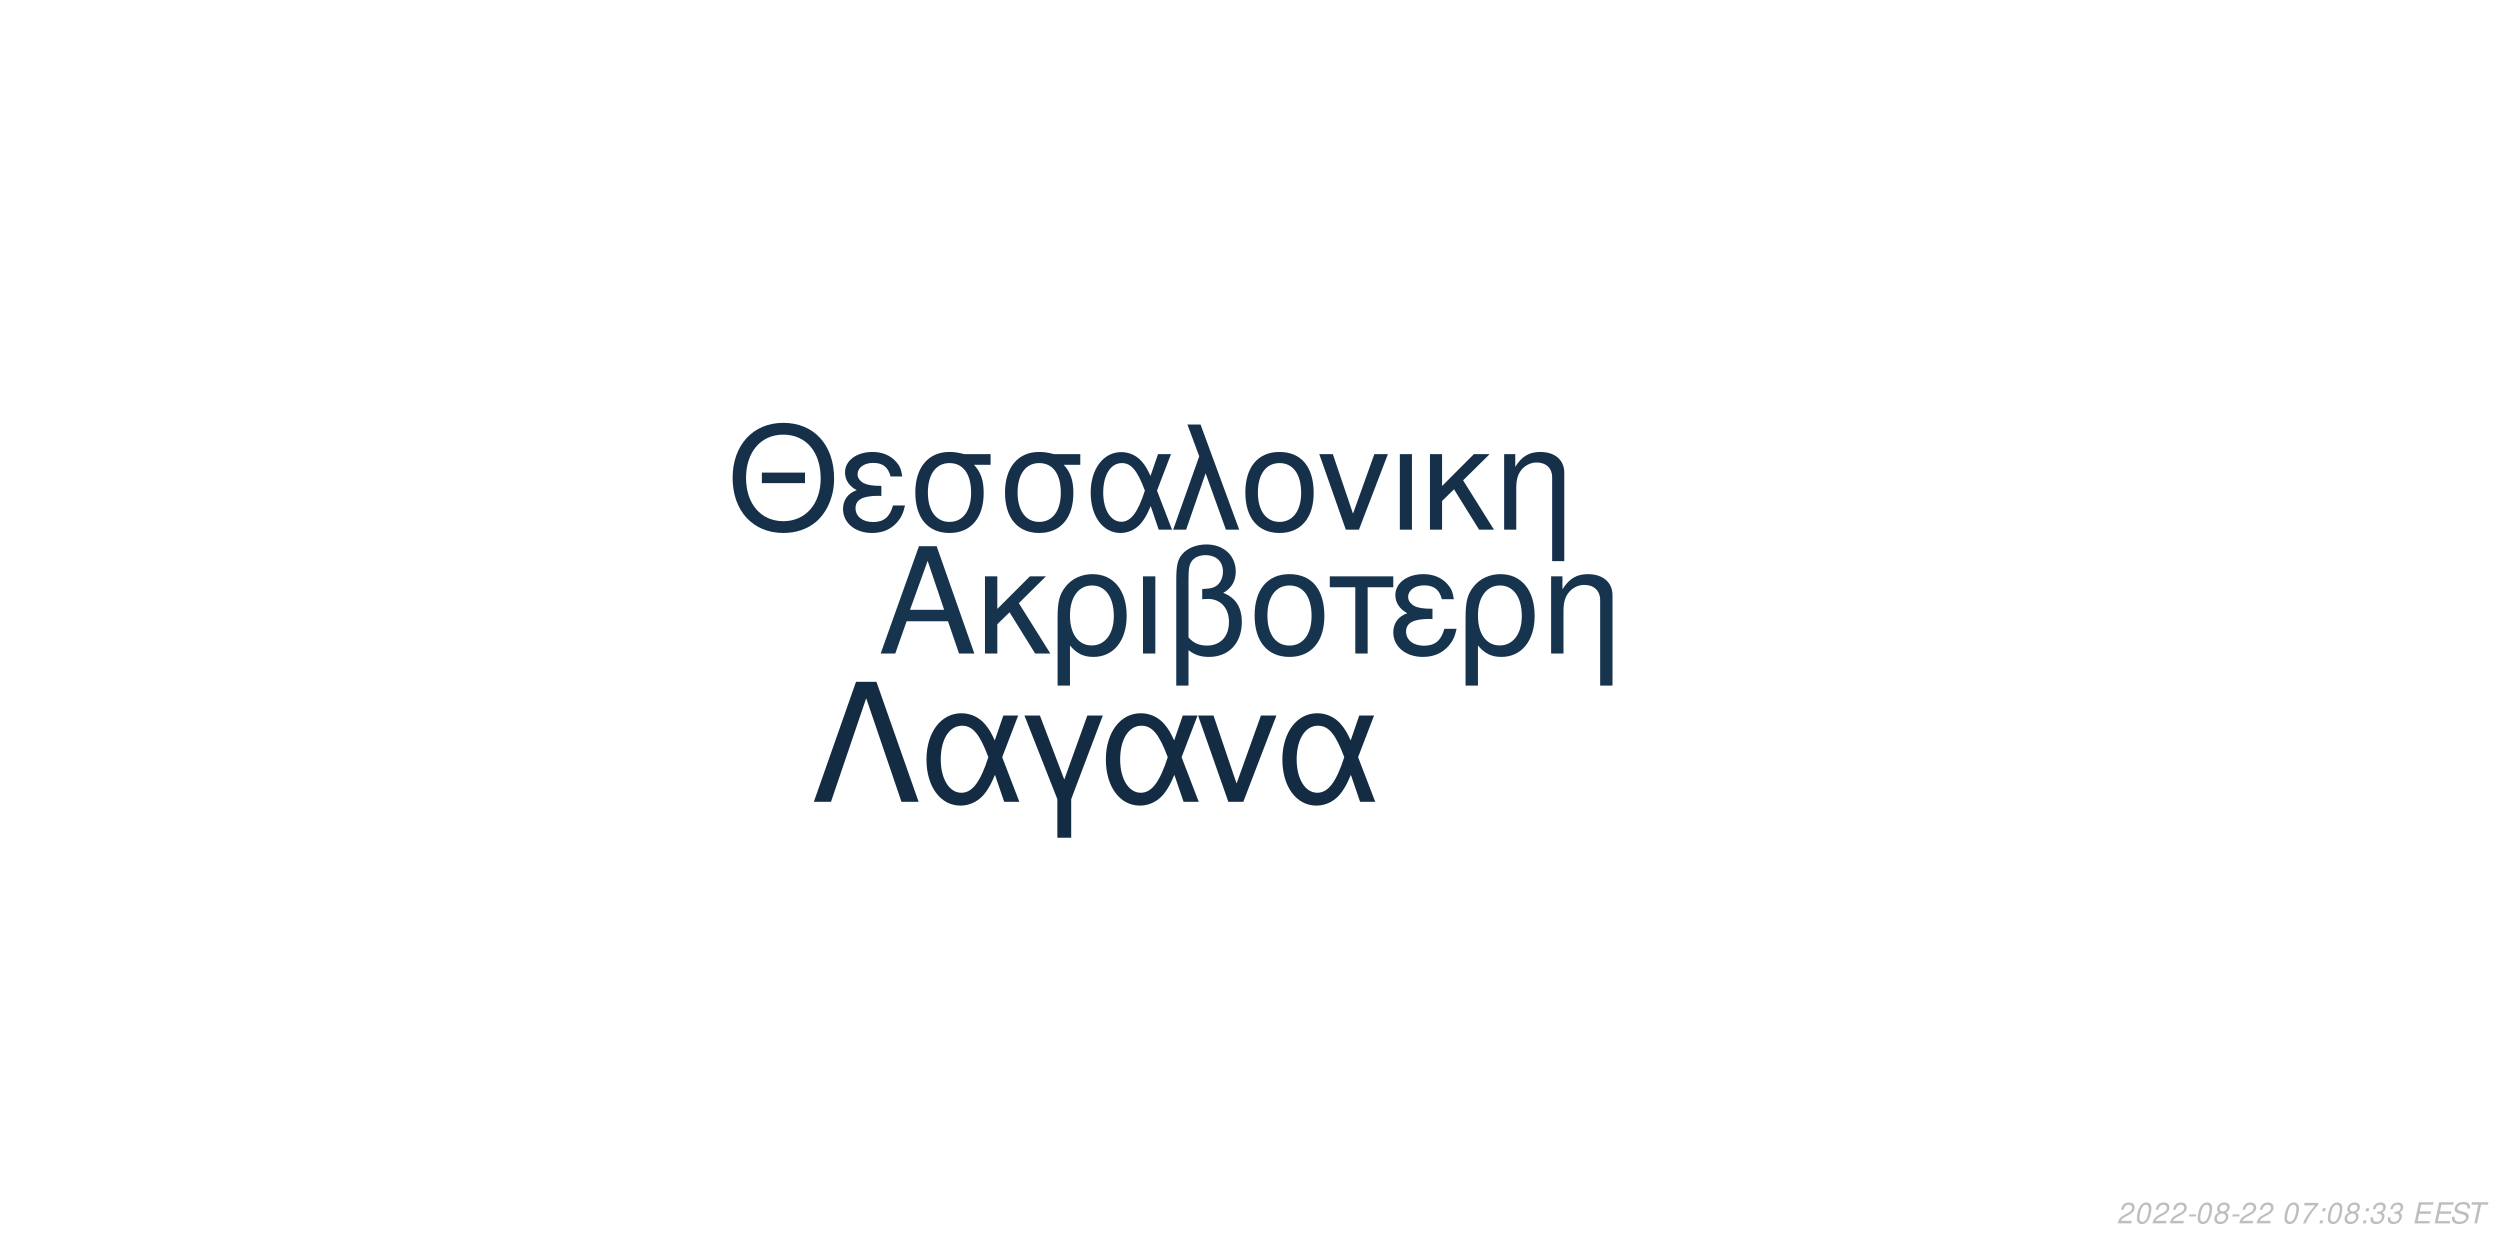
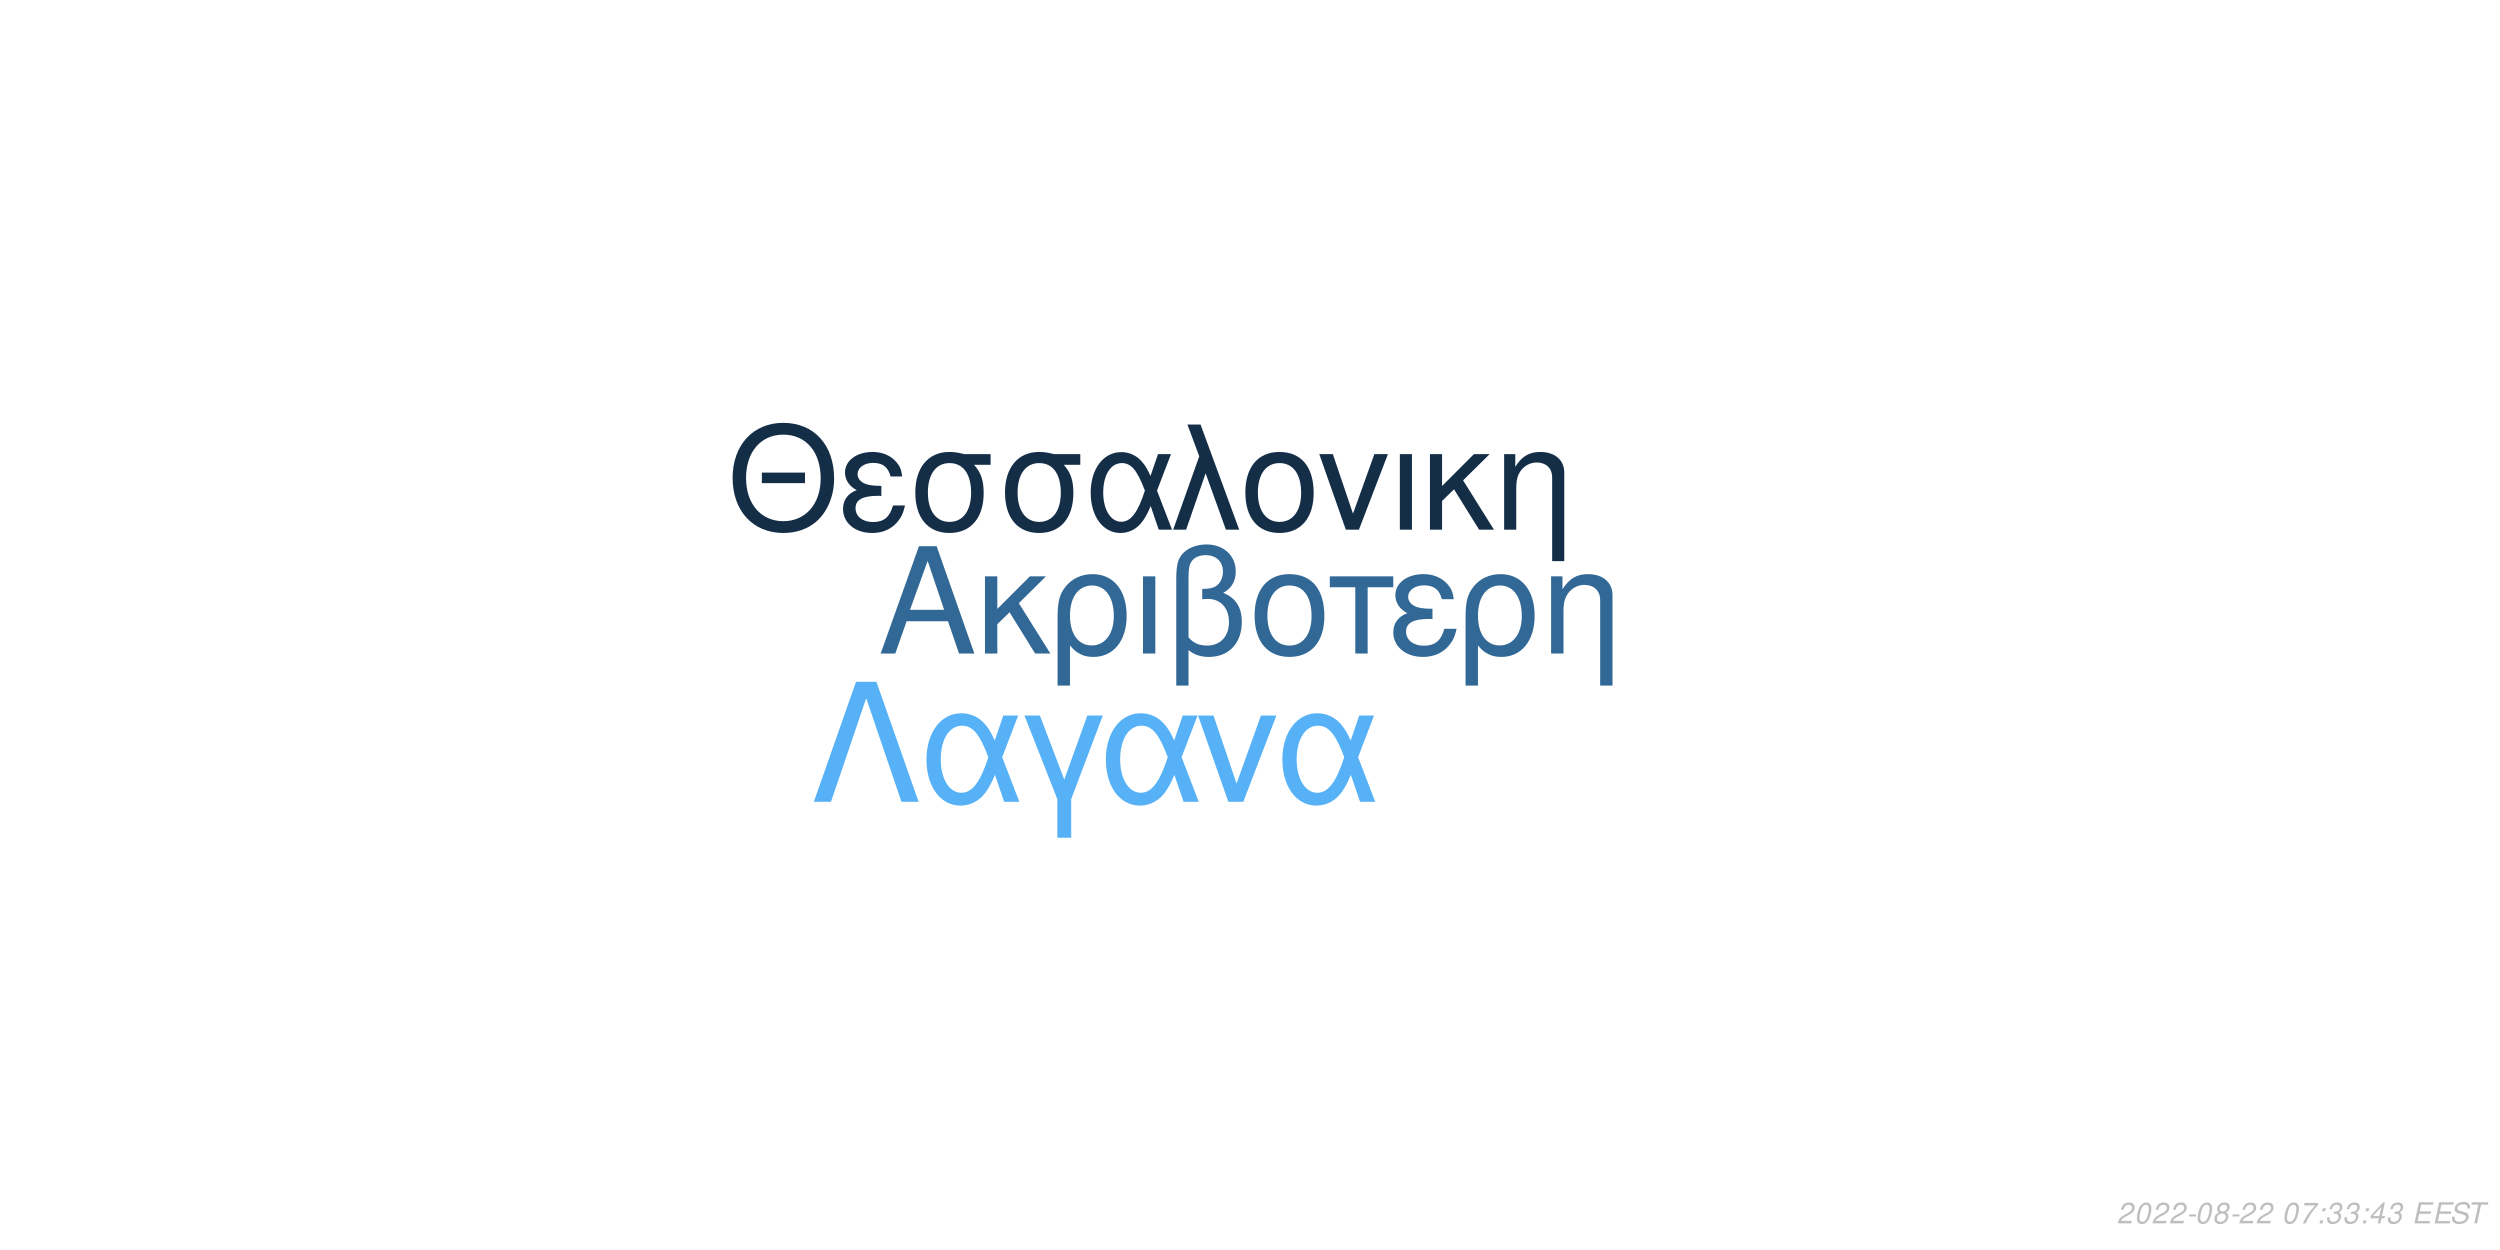
<svg xmlns="http://www.w3.org/2000/svg" xmlns:xlink="http://www.w3.org/1999/xlink" width="864pt" height="432pt" viewBox="0 0 864 432" version="1.1">
  <defs>
    <g>
      <symbol overflow="visible" id="glyph0-0">
        <path style="stroke:none;" d="" />
      </symbol>
      <symbol overflow="visible" id="glyph0-1">
        <path style="stroke:none;" d="M 24.125 -11.141 L 27.938 0 L 33.234 0 L 20.203 -37.094 L 14.094 -37.094 L 0.859 0 L 5.906 0 L 9.828 -11.141 Z M 22.797 -15.109 L 11 -15.109 L 17.094 -32.016 Z M 22.797 -15.109 " />
      </symbol>
      <symbol overflow="visible" id="glyph0-2">
        <path style="stroke:none;" d="M 7.172 -15.422 L 7.172 -26.672 L 2.906 -26.672 L 2.906 0 L 7.172 0 L 7.172 -10.125 L 11.406 -14.25 L 20.25 0 L 25.5 0 L 14.609 -17.406 L 23.969 -26.672 L 18.422 -26.672 Z M 7.172 -15.422 " />
      </symbol>
      <symbol overflow="visible" id="glyph0-3">
        <path style="stroke:none;" d="M 3 11.094 L 7.281 11.094 L 7.281 -2.797 C 9.516 -0.047 11.953 1.172 15.375 1.172 C 22.344 1.172 26.875 -4.422 26.875 -13.031 C 26.875 -21.891 22.297 -27.438 15.062 -27.438 C 11.297 -27.438 7.984 -25.906 5.797 -23.156 C 3.672 -20.516 3 -17.969 3 -12.359 Z M 14.906 -23.516 C 19.547 -23.516 22.438 -19.438 22.438 -12.922 C 22.438 -6.812 19.391 -2.797 14.812 -2.797 C 10.172 -2.797 7.281 -6.766 7.281 -13.125 C 7.281 -19.484 10.234 -23.516 14.906 -23.516 Z M 14.906 -23.516 " />
      </symbol>
      <symbol overflow="visible" id="glyph0-4">
        <path style="stroke:none;" d="M 3.516 0 L 7.781 0 L 7.781 -26.672 L 3.516 -26.672 Z M 3.516 0 " />
      </symbol>
      <symbol overflow="visible" id="glyph0-5">
        <path style="stroke:none;" d="M 4.016 11.094 L 8.25 11.094 L 8.25 -1.172 C 10.172 0.406 12.422 1.172 15.312 1.172 C 22.188 1.172 26.672 -3.609 26.672 -10.891 C 26.672 -15.984 24.578 -19.234 20.25 -20.969 C 23.109 -22.547 24.578 -25.031 24.578 -28.344 C 24.578 -33.844 20.406 -37.703 14.453 -37.703 C 10.938 -37.703 7.734 -36.391 6 -34.25 C 4.484 -32.422 4.016 -30.328 4.016 -25.391 Z M 8.25 -25.656 C 8.25 -29.359 8.5 -30.844 9.469 -32.062 C 10.375 -33.281 12.156 -34 14.094 -34 C 17.812 -34 20.156 -31.812 20.156 -28.297 C 20.156 -25.953 18.984 -23.812 17.297 -23.047 C 16.281 -22.547 15.469 -22.438 12.984 -22.297 L 12.984 -18.781 C 13.734 -18.828 14.344 -18.875 14.969 -18.875 C 19.344 -18.875 22.234 -15.719 22.234 -10.891 C 22.234 -5.906 19.281 -2.75 14.656 -2.75 C 11.953 -2.75 9.922 -3.609 8.25 -5.594 Z M 8.25 -25.656 " />
      </symbol>
      <symbol overflow="visible" id="glyph0-6">
        <path style="stroke:none;" d="M 14.094 -27.438 C 6.562 -27.438 2.094 -22.094 2.094 -13.125 C 2.094 -4.125 6.562 1.172 14.141 1.172 C 21.672 1.172 26.203 -4.172 26.203 -12.922 C 26.203 -22.188 21.828 -27.438 14.094 -27.438 Z M 14.141 -23.516 C 18.938 -23.516 21.781 -19.594 21.781 -12.984 C 21.781 -6.672 18.828 -2.75 14.141 -2.75 C 9.422 -2.75 6.516 -6.672 6.516 -13.125 C 6.516 -19.594 9.422 -23.516 14.141 -23.516 Z M 14.141 -23.516 " />
      </symbol>
      <symbol overflow="visible" id="glyph0-7">
        <path style="stroke:none;" d="M 7.891 0 L 12.156 0 L 12.156 -22.906 L 21.016 -22.906 L 21.016 -26.672 L -0.922 -26.672 L -0.922 -22.906 L 7.891 -22.906 Z M 7.891 0 " />
      </symbol>
      <symbol overflow="visible" id="glyph0-8">
        <path style="stroke:none;" d="M 14.562 -15.469 C 11.344 -15.469 9.562 -15.781 8.297 -16.438 C 6.922 -17.203 6.156 -18.328 6.156 -19.547 C 6.156 -21.891 8.453 -23.562 11.656 -23.562 C 15.062 -23.562 16.953 -22.094 17.812 -18.781 L 21.938 -18.781 C 21.578 -21.266 21.062 -22.5 19.797 -23.922 C 17.812 -26.203 14.906 -27.438 11.453 -27.438 C 5.797 -27.438 1.734 -24.375 1.734 -20.203 C 1.734 -17.609 3.156 -15.375 5.859 -13.938 C 2.797 -12.875 1.016 -10.484 1.016 -7.328 C 1.016 -2.391 5.297 1.172 11.25 1.172 C 14.969 1.172 17.906 -0.109 20.156 -2.641 C 21.578 -4.328 22.297 -5.797 22.906 -8.547 L 18.672 -8.547 C 17.5 -4.422 15.422 -2.703 11.609 -2.703 C 7.938 -2.703 5.438 -4.688 5.438 -7.578 C 5.438 -10.578 7.938 -11.953 13.484 -11.953 C 13.641 -11.953 14.094 -11.953 14.562 -11.906 Z M 14.562 -15.469 " />
      </symbol>
      <symbol overflow="visible" id="glyph0-9">
        <path style="stroke:none;" d="M 3.562 -26.672 L 3.562 0 L 7.844 0 L 7.844 -14.703 C 7.844 -17.906 8.5 -19.891 10.031 -21.531 C 11.406 -22.953 13.188 -23.719 15.062 -23.719 C 18.375 -23.719 20.516 -21.672 20.516 -18.469 L 20.516 11.094 L 24.781 11.094 L 24.781 -20.156 C 24.781 -24.578 21.469 -27.438 16.328 -27.438 C 12.359 -27.438 9.828 -25.906 7.484 -22.188 L 7.484 -26.672 Z M 3.562 -26.672 " />
      </symbol>
      <symbol overflow="visible" id="glyph1-0">
        <path style="stroke:none;" d="" />
      </symbol>
      <symbol overflow="visible" id="glyph1-1">
        <path style="stroke:none;" d="M 26.859 -19.734 L 11.953 -19.734 L 11.953 -16.094 L 26.859 -16.094 Z M 19.328 -36.922 C 8.922 -36.922 1.844 -29.25 1.844 -17.891 C 1.844 -6.484 8.875 1.141 19.391 1.141 C 23.812 1.141 27.703 -0.203 30.641 -2.688 C 34.578 -6.031 36.922 -11.656 36.922 -17.594 C 36.922 -29.297 30 -36.922 19.328 -36.922 Z M 19.328 -32.844 C 27.203 -32.844 32.281 -26.906 32.281 -17.688 C 32.281 -8.922 27.062 -2.938 19.391 -2.938 C 11.609 -2.938 6.484 -8.922 6.484 -17.891 C 6.484 -26.859 11.609 -32.844 19.328 -32.844 Z M 19.328 -32.844 " />
      </symbol>
      <symbol overflow="visible" id="glyph1-2">
        <path style="stroke:none;" d="M 14.25 -15.141 C 11.109 -15.141 9.375 -15.453 8.125 -16.094 C 6.781 -16.844 6.031 -17.938 6.031 -19.141 C 6.031 -21.422 8.266 -23.078 11.406 -23.078 C 14.75 -23.078 16.594 -21.625 17.438 -18.391 L 21.469 -18.391 C 21.125 -20.828 20.625 -22.031 19.391 -23.422 C 17.438 -25.656 14.594 -26.859 11.219 -26.859 C 5.688 -26.859 1.688 -23.875 1.688 -19.781 C 1.688 -17.234 3.094 -15.047 5.734 -13.656 C 2.734 -12.609 1 -10.266 1 -7.172 C 1 -2.344 5.188 1.141 11.016 1.141 C 14.656 1.141 17.547 -0.094 19.734 -2.594 C 21.125 -4.234 21.828 -5.688 22.422 -8.375 L 18.281 -8.375 C 17.141 -4.328 15.094 -2.641 11.359 -2.641 C 7.766 -2.641 5.328 -4.578 5.328 -7.422 C 5.328 -10.359 7.766 -11.703 13.203 -11.703 C 13.359 -11.703 13.797 -11.703 14.25 -11.656 Z M 14.25 -15.141 " />
      </symbol>
      <symbol overflow="visible" id="glyph1-3">
        <path style="stroke:none;" d="M 29 -26.109 L 19.938 -26.109 C 17.594 -26.703 16.438 -26.859 14.703 -26.859 C 7.469 -26.859 2.984 -21.469 2.984 -12.859 C 2.984 -4.031 7.375 1.141 14.797 1.141 C 22.172 1.141 26.609 -4.078 26.609 -12.656 C 26.609 -17.047 25.656 -19.828 23.266 -22.422 L 29 -22.422 Z M 14.797 -23.016 C 19.531 -23.016 22.266 -19.234 22.266 -12.75 C 22.266 -6.531 19.438 -2.688 14.797 -2.688 C 10.172 -2.688 7.328 -6.531 7.328 -12.859 C 7.328 -19.188 10.172 -23.016 14.797 -23.016 Z M 14.797 -23.016 " />
      </symbol>
      <symbol overflow="visible" id="glyph1-4">
        <path style="stroke:none;" d="M 29.344 -26.109 L 24.859 -26.109 L 22.266 -18.578 C 21.125 -21.031 20.484 -22.125 19.328 -23.469 C 17.547 -25.609 14.906 -26.812 12.156 -26.812 C 5.984 -26.812 1.594 -20.984 1.594 -12.812 C 1.594 -4.578 5.828 1.141 11.906 1.141 C 14.953 1.141 17.734 -0.344 19.625 -3.047 C 20.672 -4.531 21.281 -5.688 22.328 -8.172 L 25.109 0 L 29.703 0 L 24.516 -13.5 Z M 20.328 -13.5 C 17.891 -5.922 15.453 -2.734 12.156 -2.734 C 8.516 -2.734 5.922 -6.922 5.922 -12.812 C 5.922 -18.938 8.516 -23.016 12.359 -23.016 C 15.594 -23.016 17.688 -20.531 20.328 -13.5 Z M 20.328 -13.5 " />
      </symbol>
      <symbol overflow="visible" id="glyph1-5">
        <path style="stroke:none;" d="M 1.094 0 L 5.578 0 L 12.312 -19.484 L 19.328 0 L 23.922 0 L 10.562 -36.328 L 6.031 -36.328 L 10.109 -25.359 Z M 1.094 0 " />
      </symbol>
      <symbol overflow="visible" id="glyph1-6">
        <path style="stroke:none;" d="M 13.797 -26.859 C 6.422 -26.859 2.047 -21.625 2.047 -12.859 C 2.047 -4.031 6.422 1.141 13.859 1.141 C 21.234 1.141 25.656 -4.078 25.656 -12.656 C 25.656 -21.719 21.375 -26.859 13.797 -26.859 Z M 13.859 -23.016 C 18.531 -23.016 21.328 -19.188 21.328 -12.703 C 21.328 -6.531 18.438 -2.688 13.859 -2.688 C 9.219 -2.688 6.375 -6.531 6.375 -12.859 C 6.375 -19.188 9.219 -23.016 13.859 -23.016 Z M 13.859 -23.016 " />
      </symbol>
      <symbol overflow="visible" id="glyph1-7">
        <path style="stroke:none;" d="M 14.297 0 L 24.312 -26.109 L 19.625 -26.109 L 12.25 -5.531 L 5.281 -26.109 L 0.594 -26.109 L 9.766 0 Z M 14.297 0 " />
      </symbol>
      <symbol overflow="visible" id="glyph1-8">
        <path style="stroke:none;" d="M 3.438 0 L 7.625 0 L 7.625 -26.109 L 3.438 -26.109 Z M 3.438 0 " />
      </symbol>
      <symbol overflow="visible" id="glyph1-9">
        <path style="stroke:none;" d="M 7.031 -15.094 L 7.031 -26.109 L 2.844 -26.109 L 2.844 0 L 7.031 0 L 7.031 -9.922 L 11.156 -13.953 L 19.828 0 L 24.969 0 L 14.297 -17.047 L 23.469 -26.109 L 18.031 -26.109 Z M 7.031 -15.094 " />
      </symbol>
      <symbol overflow="visible" id="glyph1-10">
        <path style="stroke:none;" d="M 3.484 -26.109 L 3.484 0 L 7.672 0 L 7.672 -14.406 C 7.672 -17.547 8.328 -19.484 9.812 -21.078 C 11.156 -22.469 12.906 -23.219 14.75 -23.219 C 17.984 -23.219 20.078 -21.234 20.078 -18.094 L 20.078 10.859 L 24.266 10.859 L 24.266 -19.734 C 24.266 -24.062 21.031 -26.859 16 -26.859 C 12.109 -26.859 9.609 -25.359 7.328 -21.719 L 7.328 -26.109 Z M 3.484 -26.109 " />
      </symbol>
      <symbol overflow="visible" id="glyph2-0">
        <path style="stroke:none;" d="" />
      </symbol>
      <symbol overflow="visible" id="glyph2-1">
        <path style="stroke:none;" d="M 22.531 -41.484 L 15.484 -41.484 L 0.906 0 L 6.828 0 L 19 -35.797 L 31.188 0 L 37.109 0 Z M 22.531 -41.484 " />
      </symbol>
      <symbol overflow="visible" id="glyph2-2">
        <path style="stroke:none;" d="M 33.516 -29.812 L 28.391 -29.812 L 25.438 -21.219 C 24.125 -24.016 23.391 -25.266 22.078 -26.797 C 20.031 -29.25 17.016 -30.609 13.891 -30.609 C 6.828 -30.609 1.828 -23.953 1.828 -14.625 C 1.828 -5.234 6.656 1.312 13.594 1.312 C 17.078 1.312 20.266 -0.391 22.422 -3.469 C 23.609 -5.172 24.297 -6.484 25.5 -9.328 L 28.688 0 L 33.922 0 L 28 -15.422 Z M 23.219 -15.422 C 20.422 -6.766 17.641 -3.125 13.891 -3.125 C 9.734 -3.125 6.766 -7.906 6.766 -14.625 C 6.766 -21.625 9.734 -26.297 14.109 -26.297 C 17.812 -26.297 20.203 -23.453 23.219 -15.422 Z M 23.219 -15.422 " />
      </symbol>
      <symbol overflow="visible" id="glyph2-3">
        <path style="stroke:none;" d="M 12.062 12.406 L 16.844 12.406 L 16.844 -0.906 L 27.766 -29.812 L 22.422 -29.812 L 14.453 -7.688 L 6.031 -29.812 L 0.688 -29.812 L 12.062 -0.906 Z M 12.062 12.406 " />
      </symbol>
      <symbol overflow="visible" id="glyph2-4">
        <path style="stroke:none;" d="M 16.328 0 L 27.766 -29.812 L 22.422 -29.812 L 14 -6.312 L 6.031 -29.812 L 0.688 -29.812 L 11.156 0 Z M 16.328 0 " />
      </symbol>
      <symbol overflow="visible" id="glyph3-0">
        <path style="stroke:none;" d="" />
      </symbol>
      <symbol overflow="visible" id="glyph3-1">
        <path style="stroke:none;" d="M 5.234 -0.875 L 1.469 -0.875 C 1.641 -1.375 2.203 -1.891 3.109 -2.344 L 4.234 -2.938 C 5.562 -3.625 6.219 -4.469 6.219 -5.484 C 6.219 -5.938 6.062 -6.359 5.797 -6.656 C 5.469 -7.047 4.984 -7.234 4.312 -7.234 C 2.766 -7.234 1.891 -6.453 1.484 -4.734 L 2.375 -4.734 C 2.484 -5.188 2.609 -5.484 2.797 -5.75 C 3.094 -6.203 3.609 -6.453 4.188 -6.453 C 4.891 -6.453 5.344 -6.031 5.344 -5.375 C 5.344 -4.703 4.859 -4.094 4.016 -3.656 L 2.984 -3.125 C 1.234 -2.188 0.797 -1.656 0.344 -0.016 L 5.047 -0.016 Z M 5.234 -0.875 " />
      </symbol>
      <symbol overflow="visible" id="glyph3-2">
        <path style="stroke:none;" d="M 4.203 -7.234 C 3.375 -7.234 2.688 -6.812 2.125 -5.984 C 1.484 -5.047 0.984 -3.188 0.984 -1.734 C 0.984 -1.109 1.172 -0.562 1.484 -0.266 C 1.797 0.047 2.281 0.234 2.766 0.234 C 3.625 0.234 4.281 -0.156 4.859 -1.016 C 5.516 -1.953 6 -3.797 6 -5.266 C 6 -6.5 5.328 -7.234 4.203 -7.234 Z M 4.094 -6.453 C 4.734 -6.453 5.125 -5.984 5.125 -5.156 C 5.125 -4.203 4.781 -2.625 4.406 -1.812 C 3.984 -0.938 3.516 -0.547 2.875 -0.547 C 2.25 -0.547 1.875 -1.031 1.875 -1.828 C 1.875 -2.797 2.203 -4.344 2.594 -5.203 C 2.984 -6.047 3.453 -6.453 4.094 -6.453 Z M 4.094 -6.453 " />
      </symbol>
      <symbol overflow="visible" id="glyph3-3">
        <path style="stroke:none;" d="M 3.516 -3.125 L 1.125 -3.125 L 0.969 -2.406 L 3.359 -2.406 Z M 3.516 -3.125 " />
      </symbol>
      <symbol overflow="visible" id="glyph3-4">
        <path style="stroke:none;" d="M 4.766 -3.797 C 5.078 -3.969 5.234 -4.078 5.438 -4.234 C 5.812 -4.594 6.062 -5.172 6.062 -5.734 C 6.062 -6.625 5.344 -7.234 4.266 -7.234 C 2.812 -7.234 1.703 -6.219 1.703 -4.875 C 1.703 -4.406 1.875 -4.125 2.359 -3.812 C 1.297 -3.312 0.75 -2.516 0.75 -1.469 C 0.75 -0.438 1.547 0.234 2.812 0.234 C 3.656 0.234 4.359 -0.094 4.938 -0.734 C 5.359 -1.234 5.609 -1.859 5.609 -2.438 C 5.609 -3.047 5.312 -3.516 4.766 -3.797 Z M 4.109 -6.453 C 4.797 -6.453 5.188 -6.125 5.188 -5.578 C 5.188 -5.266 5.062 -4.922 4.859 -4.672 C 4.562 -4.312 4.188 -4.156 3.656 -4.156 C 2.984 -4.156 2.594 -4.453 2.594 -4.984 C 2.594 -5.859 3.203 -6.453 4.109 -6.453 Z M 3.453 -3.406 C 4.234 -3.406 4.734 -2.984 4.734 -2.312 C 4.734 -1.312 3.922 -0.547 2.875 -0.547 C 2.125 -0.547 1.625 -0.969 1.625 -1.625 C 1.625 -2.609 2.438 -3.406 3.453 -3.406 Z M 3.453 -3.406 " />
      </symbol>
      <symbol overflow="visible" id="glyph3-5">
        <path style="stroke:none;" d="" />
      </symbol>
      <symbol overflow="visible" id="glyph3-6">
        <path style="stroke:none;" d="M 6.703 -7.094 L 1.953 -7.094 L 1.766 -6.219 L 5.594 -6.219 C 3.344 -3.688 2.266 -2.109 1.375 0 L 2.344 0 C 3.031 -1.906 4.828 -4.594 6.547 -6.281 Z M 6.703 -7.094 " />
      </symbol>
      <symbol overflow="visible" id="glyph3-7">
        <path style="stroke:none;" d="M 2.359 -1.031 L 1.312 -1.031 L 1.094 0 L 2.141 0 Z M 3.266 -5.234 L 2.219 -5.234 L 2 -4.203 L 3.047 -4.203 Z M 3.266 -5.234 " />
      </symbol>
      <symbol overflow="visible" id="glyph3-8">
        <path style="stroke:none;" d="M 2.922 -3.312 C 3.125 -3.344 3.234 -3.344 3.375 -3.344 C 4.203 -3.344 4.688 -3 4.688 -2.406 C 4.688 -1.312 3.906 -0.547 2.781 -0.547 C 2.047 -0.547 1.594 -0.938 1.594 -1.562 C 1.594 -1.719 1.609 -1.844 1.656 -2.094 L 0.766 -2.094 C 0.734 -1.797 0.719 -1.641 0.719 -1.469 C 0.719 -0.375 1.406 0.234 2.641 0.234 C 3.547 0.234 4.297 -0.078 4.812 -0.656 C 5.266 -1.156 5.562 -1.875 5.562 -2.547 C 5.562 -3.125 5.344 -3.453 4.797 -3.734 C 5.641 -4.234 6.016 -4.844 6.016 -5.734 C 6.016 -6.656 5.312 -7.234 4.203 -7.234 C 3.375 -7.234 2.672 -6.938 2.188 -6.375 C 1.891 -6.031 1.703 -5.641 1.516 -4.906 L 2.391 -4.906 C 2.5 -5.359 2.594 -5.594 2.734 -5.812 C 3.047 -6.234 3.516 -6.453 4.078 -6.453 C 4.734 -6.453 5.141 -6.125 5.141 -5.578 C 5.141 -5.188 5.016 -4.797 4.797 -4.547 C 4.516 -4.234 4 -4.062 3.266 -4.062 L 3.078 -4.062 Z M 2.922 -3.312 " />
      </symbol>
      <symbol overflow="visible" id="glyph3-9">
+         <path style="stroke:none;" d="M 3.625 -1.75 L 3.266 0 L 4.141 0 L 4.516 -1.75 L 5.562 -1.75 L 5.734 -2.531 L 4.688 -2.531 L 5.688 -7.234 L 5.016 -7.234 L 0.844 -2.672 L 0.641 -1.75 Z M 3.797 -2.531 L 1.594 -2.531 L 4.469 -5.703 Z M 3.797 -2.531 " />
+       </symbol>
+       <symbol overflow="visible" id="glyph3-10">
        <path style="stroke:none;" d="M 2.547 -3.312 L 6.5 -3.312 L 6.688 -4.141 L 2.719 -4.141 L 3.219 -6.469 L 7.344 -6.469 L 7.516 -7.297 L 2.453 -7.297 L 0.906 0 L 6.125 0 L 6.297 -0.812 L 2.016 -0.812 Z M 2.547 -3.312 " />
      </symbol>
-       <symbol overflow="visible" id="glyph3-10">
+       <symbol overflow="visible" id="glyph3-11">
        <path style="stroke:none;" d="M 7.062 -5.156 C 7.125 -5.438 7.141 -5.562 7.141 -5.703 C 7.141 -6.156 6.938 -6.594 6.594 -6.891 C 6.188 -7.25 5.656 -7.406 4.875 -7.406 C 3.844 -7.406 3.047 -7.125 2.5 -6.562 C 2.094 -6.141 1.781 -5.438 1.781 -4.922 C 1.781 -4.297 2.219 -3.766 2.891 -3.562 L 4.594 -3.094 C 5.406 -2.859 5.734 -2.578 5.734 -2.094 C 5.734 -1.781 5.547 -1.406 5.266 -1.141 C 4.844 -0.766 4.266 -0.578 3.453 -0.578 C 2.328 -0.578 1.812 -0.984 1.812 -1.906 C 1.812 -2.047 1.812 -2.125 1.844 -2.312 L 0.984 -2.312 C 0.906 -2.062 0.891 -1.906 0.891 -1.688 C 0.891 -0.484 1.797 0.234 3.297 0.234 C 4.359 0.234 5.234 -0.062 5.812 -0.609 C 6.344 -1.078 6.688 -1.797 6.688 -2.375 C 6.688 -2.641 6.609 -2.906 6.453 -3.156 C 6.234 -3.5 5.938 -3.703 5.469 -3.828 L 3.75 -4.312 C 2.984 -4.547 2.734 -4.734 2.734 -5.188 C 2.734 -5.547 2.875 -5.844 3.188 -6.109 C 3.547 -6.438 4.031 -6.594 4.703 -6.594 C 5.266 -6.594 5.688 -6.484 5.906 -6.297 C 6.094 -6.125 6.219 -5.797 6.219 -5.516 C 6.219 -5.422 6.203 -5.344 6.188 -5.156 Z M 7.062 -5.156 " />
      </symbol>
-       <symbol overflow="visible" id="glyph3-11">
+       <symbol overflow="visible" id="glyph3-12">
        <path style="stroke:none;" d="M 4.938 -6.469 L 7.312 -6.469 L 7.484 -7.297 L 1.75 -7.297 L 1.578 -6.469 L 3.984 -6.469 L 2.609 0 L 3.547 0 Z M 4.938 -6.469 " />
      </symbol>
    </g>
  </defs>
  <g id="surface1">
    <rect x="0" y="0" width="864" height="432" style="fill:rgb(100%,100%,100%);fill-opacity:1;stroke:none;" />
-     <g style="fill:rgb(9.02%,20.392%,30.98%);fill-opacity:1;">
+     <g style="fill:rgb(19.608%,40.784%,58.431%);fill-opacity:1;">
      <use xlink:href="#glyph0-1" x="303.5" y="225.861" />
      <use xlink:href="#glyph0-2" x="337.5" y="225.861" />
      <use xlink:href="#glyph0-3" x="362.5" y="225.861" />
      <use xlink:href="#glyph0-4" x="391.5" y="225.861" />
      <use xlink:href="#glyph0-5" x="402.5" y="225.861" />
      <use xlink:href="#glyph0-6" x="431.5" y="225.861" />
      <use xlink:href="#glyph0-7" x="460.5" y="225.861" />
      <use xlink:href="#glyph0-8" x="480.5" y="225.861" />
      <use xlink:href="#glyph0-3" x="503.5" y="225.861" />
      <use xlink:href="#glyph0-9" x="532.5" y="225.861" />
    </g>
-     <g style="fill:rgb(8.627%,18.824%,29.02%);fill-opacity:1;">
+     <g style="fill:rgb(7.843%,18.039%,27.843%);fill-opacity:1;">
      <use xlink:href="#glyph1-1" x="251.348" y="183.058" />
      <use xlink:href="#glyph1-2" x="290.348" y="183.058" />
      <use xlink:href="#glyph1-3" x="313.348" y="183.058" />
      <use xlink:href="#glyph1-3" x="344.348" y="183.058" />
      <use xlink:href="#glyph1-4" x="375.348" y="183.058" />
      <use xlink:href="#glyph1-5" x="404.348" y="183.058" />
      <use xlink:href="#glyph1-6" x="428.348" y="183.058" />
      <use xlink:href="#glyph1-7" x="455.348" y="183.058" />
      <use xlink:href="#glyph1-8" x="480.348" y="183.058" />
      <use xlink:href="#glyph1-9" x="491.348" y="183.058" />
      <use xlink:href="#glyph1-10" x="516.348" y="183.058" />
    </g>
-     <g style="fill:rgb(7.451%,16.863%,26.275%);fill-opacity:1;">
+     <g style="fill:rgb(33.725%,69.412%,96.863%);fill-opacity:1;">
      <use xlink:href="#glyph2-1" x="280.359" y="277.105" />
      <use xlink:href="#glyph2-2" x="318.359" y="277.105" />
      <use xlink:href="#glyph2-3" x="353.359" y="277.105" />
      <use xlink:href="#glyph2-2" x="380.359" y="277.105" />
      <use xlink:href="#glyph2-4" x="413.359" y="277.105" />
      <use xlink:href="#glyph2-2" x="441.359" y="277.105" />
    </g>
    <g style="fill:rgb(74.51%,74.51%,74.51%);fill-opacity:1;">
      <use xlink:href="#glyph3-1" x="731.52" y="422.81" />
      <use xlink:href="#glyph3-2" x="737.52" y="422.81" />
      <use xlink:href="#glyph3-1" x="743.52" y="422.81" />
      <use xlink:href="#glyph3-1" x="749.52" y="422.81" />
      <use xlink:href="#glyph3-3" x="755.52" y="422.81" />
      <use xlink:href="#glyph3-2" x="758.52" y="422.81" />
      <use xlink:href="#glyph3-4" x="764.52" y="422.81" />
      <use xlink:href="#glyph3-3" x="770.52" y="422.81" />
      <use xlink:href="#glyph3-1" x="773.52" y="422.81" />
      <use xlink:href="#glyph3-1" x="779.52" y="422.81" />
      <use xlink:href="#glyph3-5" x="785.52" y="422.81" />
      <use xlink:href="#glyph3-2" x="788.52" y="422.81" />
      <use xlink:href="#glyph3-6" x="794.52" y="422.81" />
      <use xlink:href="#glyph3-7" x="800.52" y="422.81" />
-       <use xlink:href="#glyph3-2" x="803.52" y="422.81" />
-       <use xlink:href="#glyph3-4" x="809.52" y="422.81" />
+       <use xlink:href="#glyph3-8" x="803.52" y="422.81" />
+       <use xlink:href="#glyph3-8" x="809.52" y="422.81" />
      <use xlink:href="#glyph3-7" x="815.52" y="422.81" />
-       <use xlink:href="#glyph3-8" x="818.52" y="422.81" />
+       <use xlink:href="#glyph3-9" x="818.52" y="422.81" />
      <use xlink:href="#glyph3-8" x="824.52" y="422.81" />
      <use xlink:href="#glyph3-5" x="830.52" y="422.81" />
-       <use xlink:href="#glyph3-9" x="833.52" y="422.81" />
-       <use xlink:href="#glyph3-9" x="840.52" y="422.81" />
-       <use xlink:href="#glyph3-10" x="846.52" y="422.81" />
-       <use xlink:href="#glyph3-11" x="852.52" y="422.81" />
+       <use xlink:href="#glyph3-10" x="833.52" y="422.81" />
+       <use xlink:href="#glyph3-10" x="840.52" y="422.81" />
+       <use xlink:href="#glyph3-11" x="846.52" y="422.81" />
+       <use xlink:href="#glyph3-12" x="852.52" y="422.81" />
    </g>
  </g>
</svg>
